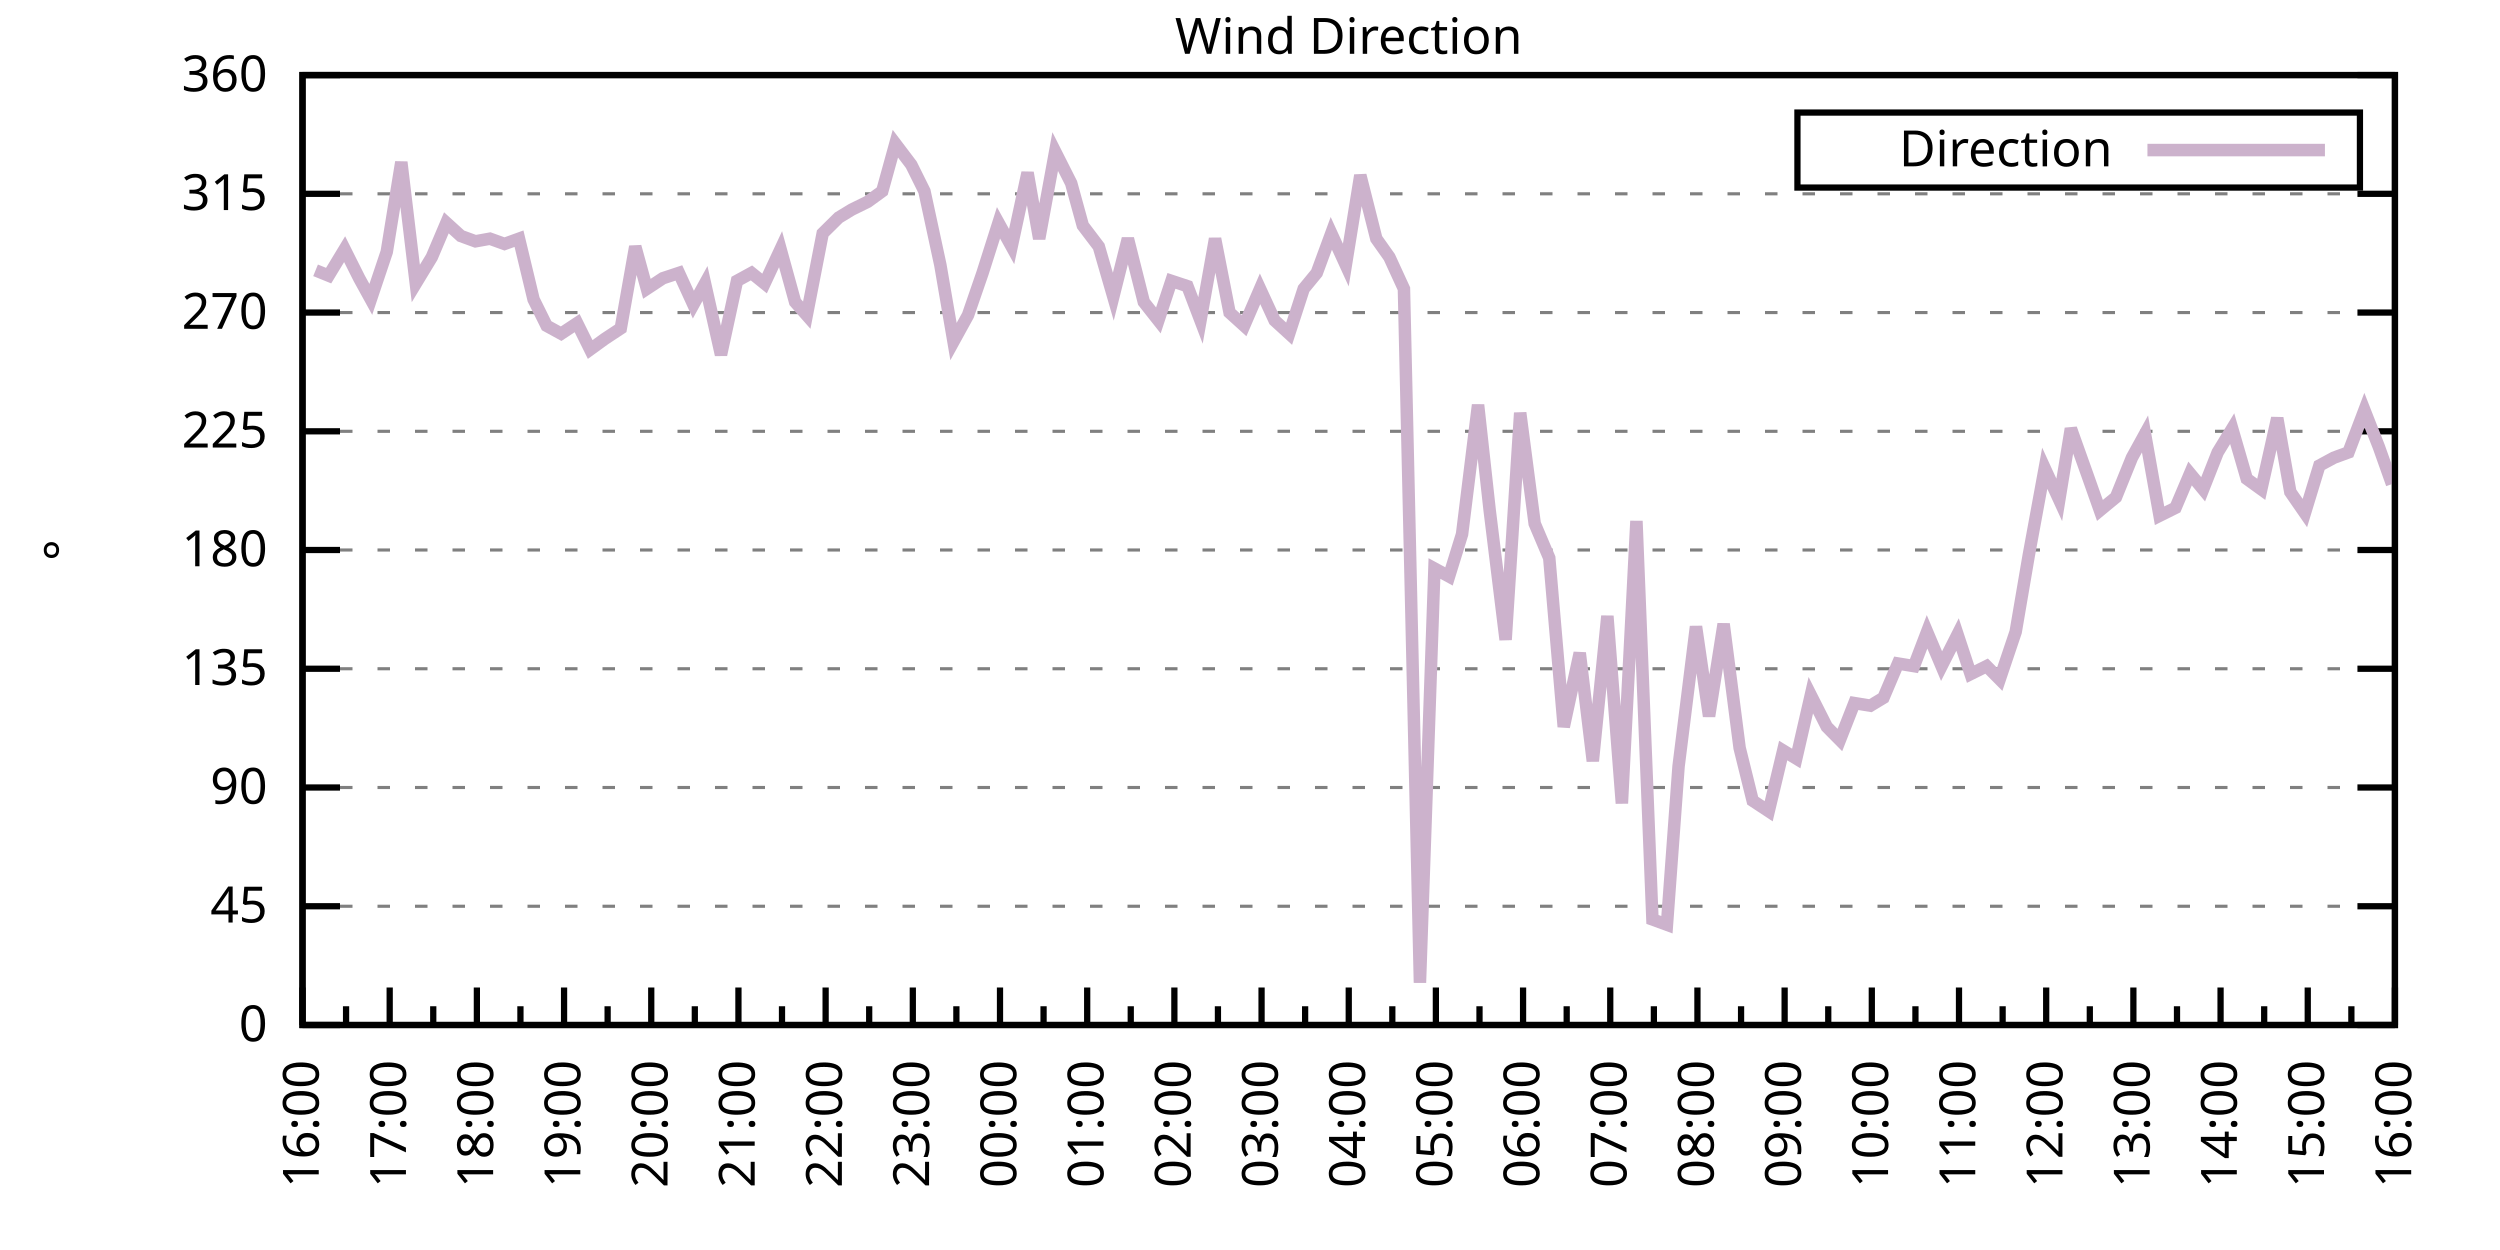
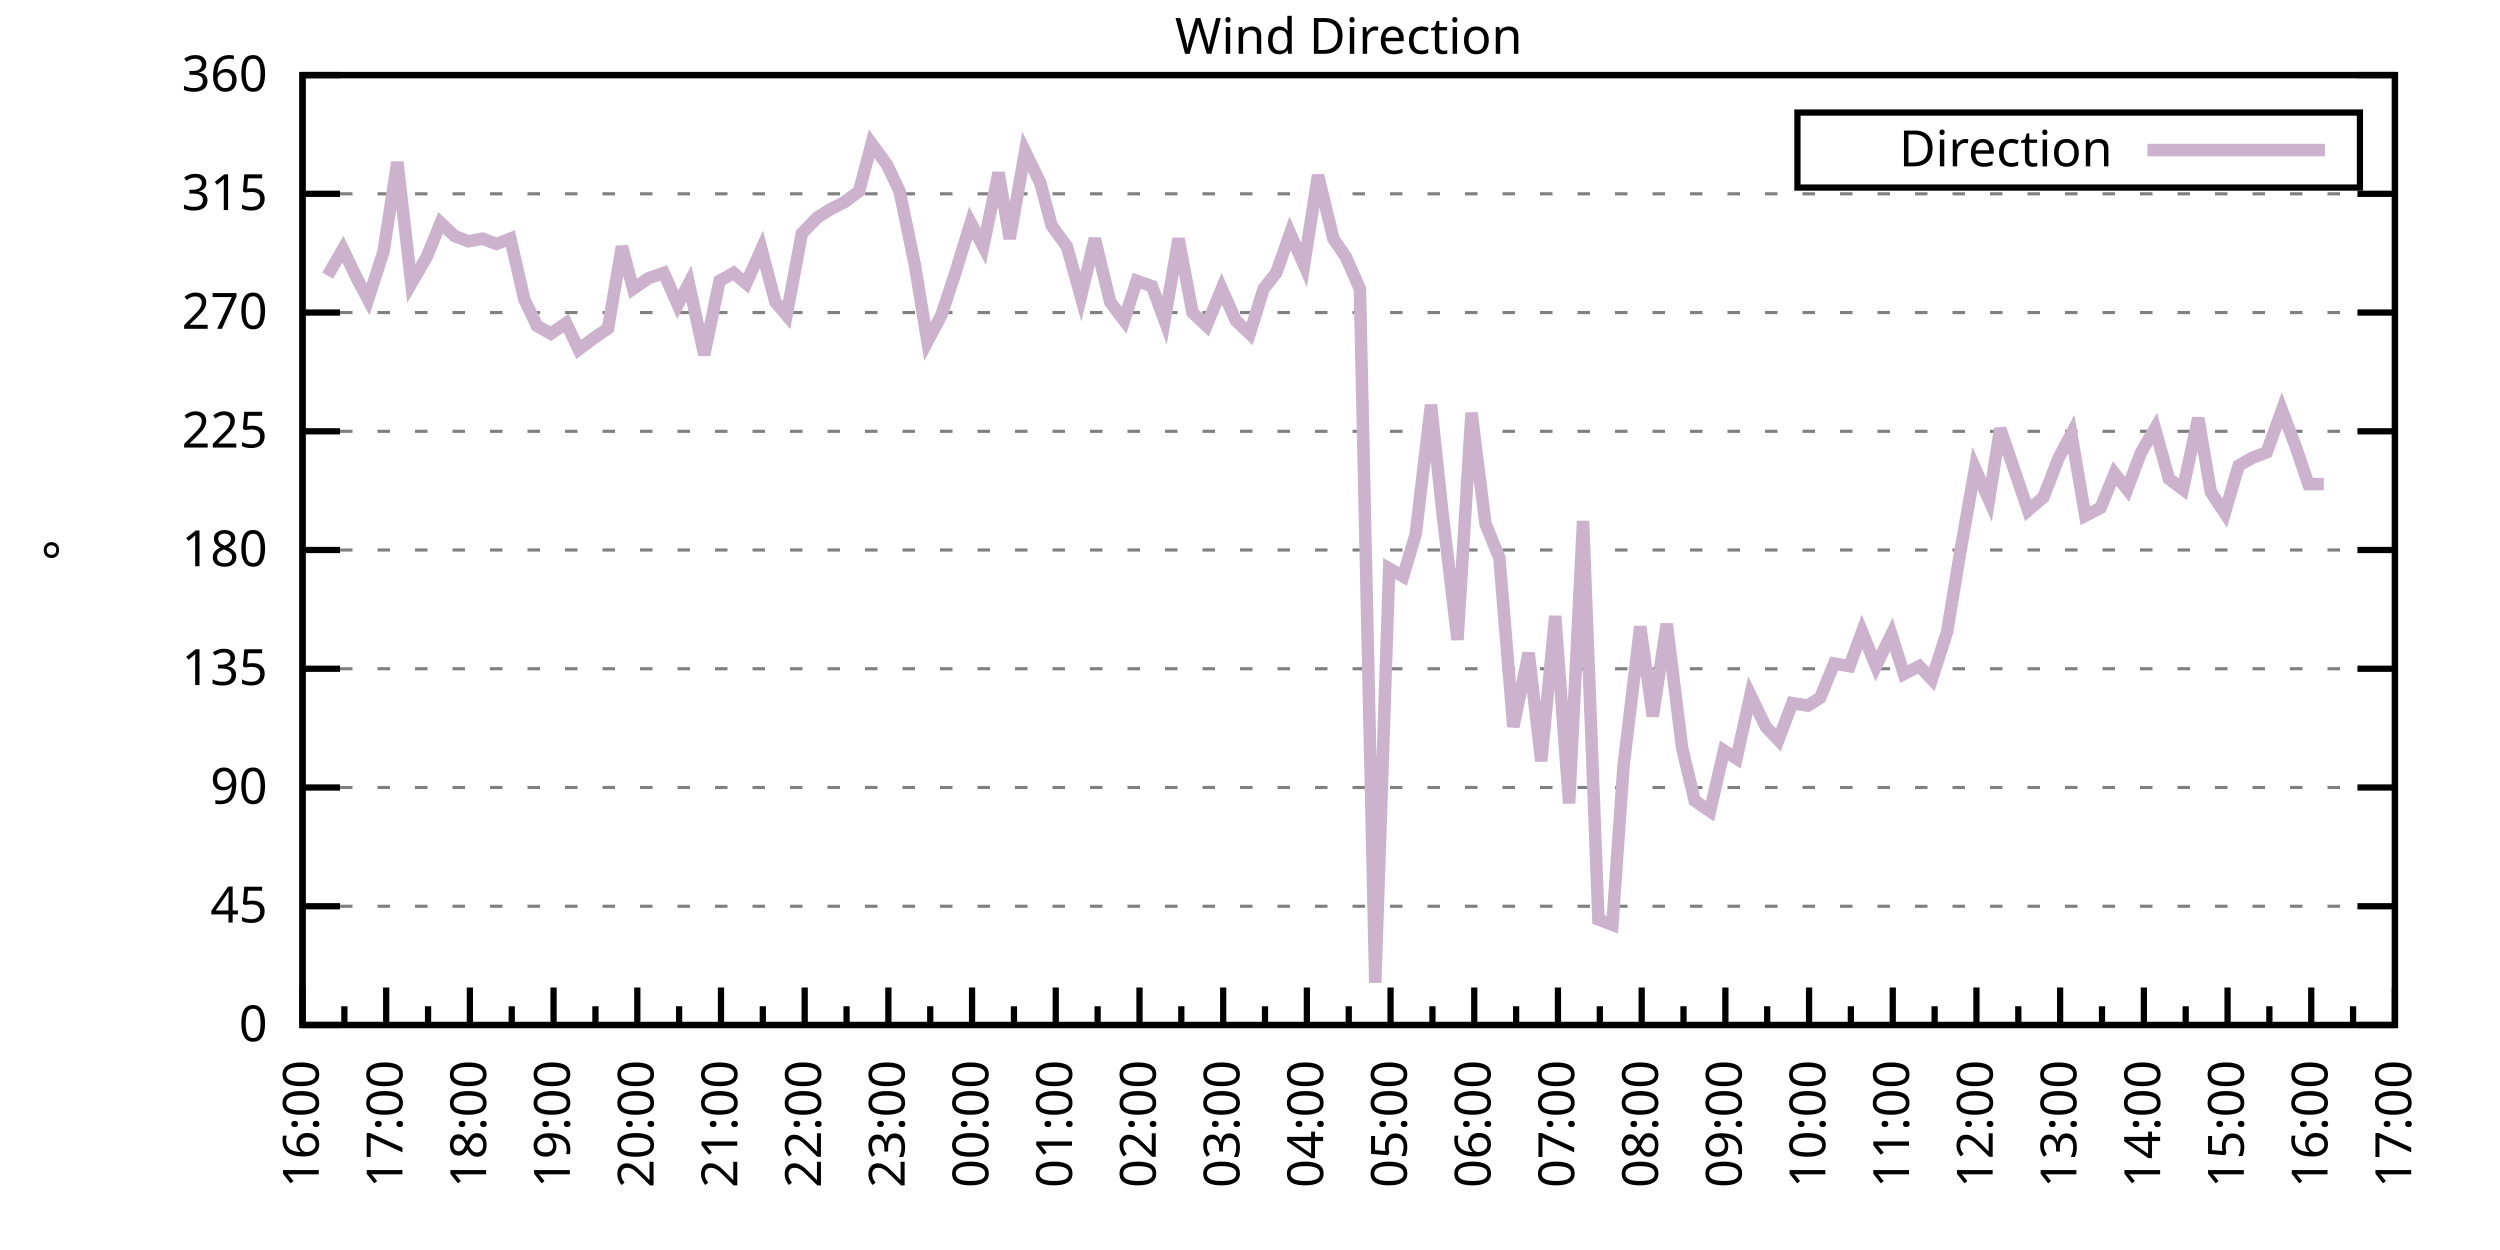
<svg xmlns="http://www.w3.org/2000/svg" xmlns:xlink="http://www.w3.org/1999/xlink" width="400" height="200" viewBox="0 0 400 200">
  <g id="gnuplot_canvas">
    <rect x="0" y="0" width="400" height="200" fill="none" />
    <defs>
      <circle id="gpDot" r="0.5" stroke-width="0.5" stroke="currentColor" />
      <path id="gpPt0" stroke-width="0.333" stroke="currentColor" d="M-1,0 h2 M0,-1 v2" />
      <path id="gpPt1" stroke-width="0.333" stroke="currentColor" d="M-1,-1 L1,1 M1,-1 L-1,1" />
      <path id="gpPt2" stroke-width="0.333" stroke="currentColor" d="M-1,0 L1,0 M0,-1 L0,1 M-1,-1 L1,1 M-1,1 L1,-1" />
      <rect id="gpPt3" stroke-width="0.333" stroke="currentColor" x="-1" y="-1" width="2" height="2" />
      <rect id="gpPt4" stroke-width="0.333" stroke="currentColor" fill="currentColor" x="-1" y="-1" width="2" height="2" />
      <circle id="gpPt5" stroke-width="0.333" stroke="currentColor" cx="0" cy="0" r="1" />
      <use xlink:href="#gpPt5" id="gpPt6" fill="currentColor" stroke="none" />
      <path id="gpPt7" stroke-width="0.333" stroke="currentColor" d="M0,-1.33 L-1.33,0.67 L1.33,0.67 z" />
      <use xlink:href="#gpPt7" id="gpPt8" fill="currentColor" stroke="none" />
      <use xlink:href="#gpPt7" id="gpPt9" stroke="currentColor" transform="rotate(180)" />
      <use xlink:href="#gpPt9" id="gpPt10" fill="currentColor" stroke="none" />
      <use xlink:href="#gpPt3" id="gpPt11" stroke="currentColor" transform="rotate(45)" />
      <use xlink:href="#gpPt11" id="gpPt12" fill="currentColor" stroke="none" />
      <path id="gpPt13" stroke-width="0.333" stroke="currentColor" d="M0,1.330 L1.265,0.411 L0.782,-1.067 L-0.782,-1.076 L-1.265,0.411 z" />
      <use xlink:href="#gpPt13" id="gpPt14" fill="currentColor" stroke="none" />
      <filter id="textbox" filterUnits="objectBoundingBox" x="0" y="0" height="1" width="1">
        <feFlood flood-color="white" flood-opacity="1" result="bgnd" />
        <feComposite in="SourceGraphic" in2="bgnd" operator="atop" />
      </filter>
      <filter id="greybox" filterUnits="objectBoundingBox" x="0" y="0" height="1" width="1">
        <feFlood flood-color="lightgrey" flood-opacity="1" result="grey" />
        <feComposite in="SourceGraphic" in2="grey" operator="atop" />
      </filter>
    </defs>
    <g fill="none" color="white" stroke="currentColor" stroke-width="1.00" stroke-linecap="butt" stroke-linejoin="miter">
</g>
    <g fill="none" color="black" stroke="currentColor" stroke-width="1.00" stroke-linecap="butt" stroke-linejoin="miter">
      <g stroke="none" shape-rendering="crispEdges">
        <polygon fill="rgb(255, 255, 255)" points="48.40,164.00 383.18,164.00 383.18,12.02 48.40,12.02 " />
      </g>
    </g>
    <g fill="none" color="black" stroke="currentColor" stroke-width="1.00" stroke-linecap="butt" stroke-linejoin="miter">
</g>
    <g fill="none" color="black" stroke="black" stroke-width="0.50" stroke-linecap="butt" stroke-linejoin="miter">
</g>
    <g fill="none" color="gray" stroke="currentColor" stroke-width="0.50" stroke-linecap="butt" stroke-linejoin="miter">
      <path stroke="gray" stroke-dasharray="2,4" class="gridline" d="M48.40,164.00 L383.19,164.00  " />
    </g>
    <g fill="none" color="gray" stroke="gray" stroke-width="1.00" stroke-linecap="butt" stroke-linejoin="miter">
</g>
    <g fill="none" color="black" stroke="currentColor" stroke-width="1.00" stroke-linecap="butt" stroke-linejoin="miter">
      <path stroke="black" d="M48.40,164.00 L54.40,164.00 M383.19,164.00 L377.19,164.00  " />
      <g transform="translate(42.80,166.60)" stroke="none" fill="black" font-family="Sans" font-size="8.00" text-anchor="end">
        <text>
          <tspan font-family="Sans"> 0</tspan>
        </text>
      </g>
    </g>
    <g fill="none" color="black" stroke="currentColor" stroke-width="1.00" stroke-linecap="butt" stroke-linejoin="miter">
</g>
    <g fill="none" color="black" stroke="black" stroke-width="0.50" stroke-linecap="butt" stroke-linejoin="miter">
</g>
    <g fill="none" color="gray" stroke="currentColor" stroke-width="0.50" stroke-linecap="butt" stroke-linejoin="miter">
      <path stroke="gray" stroke-dasharray="2,4" class="gridline" d="M48.40,145.00 L383.19,145.00  " />
    </g>
    <g fill="none" color="gray" stroke="gray" stroke-width="1.00" stroke-linecap="butt" stroke-linejoin="miter">
</g>
    <g fill="none" color="black" stroke="currentColor" stroke-width="1.00" stroke-linecap="butt" stroke-linejoin="miter">
      <path stroke="black" d="M48.40,145.00 L54.40,145.00 M383.19,145.00 L377.19,145.00  " />
      <g transform="translate(42.80,147.60)" stroke="none" fill="black" font-family="Sans" font-size="8.00" text-anchor="end">
        <text>
          <tspan font-family="Sans"> 45</tspan>
        </text>
      </g>
    </g>
    <g fill="none" color="black" stroke="currentColor" stroke-width="1.00" stroke-linecap="butt" stroke-linejoin="miter">
</g>
    <g fill="none" color="black" stroke="black" stroke-width="0.50" stroke-linecap="butt" stroke-linejoin="miter">
</g>
    <g fill="none" color="gray" stroke="currentColor" stroke-width="0.50" stroke-linecap="butt" stroke-linejoin="miter">
      <path stroke="gray" stroke-dasharray="2,4" class="gridline" d="M48.40,126.00 L383.19,126.00  " />
    </g>
    <g fill="none" color="gray" stroke="gray" stroke-width="1.00" stroke-linecap="butt" stroke-linejoin="miter">
</g>
    <g fill="none" color="black" stroke="currentColor" stroke-width="1.00" stroke-linecap="butt" stroke-linejoin="miter">
      <path stroke="black" d="M48.40,126.00 L54.40,126.00 M383.19,126.00 L377.19,126.00  " />
      <g transform="translate(42.80,128.60)" stroke="none" fill="black" font-family="Sans" font-size="8.00" text-anchor="end">
        <text>
          <tspan font-family="Sans"> 90</tspan>
        </text>
      </g>
    </g>
    <g fill="none" color="black" stroke="currentColor" stroke-width="1.00" stroke-linecap="butt" stroke-linejoin="miter">
</g>
    <g fill="none" color="black" stroke="black" stroke-width="0.50" stroke-linecap="butt" stroke-linejoin="miter">
</g>
    <g fill="none" color="gray" stroke="currentColor" stroke-width="0.50" stroke-linecap="butt" stroke-linejoin="miter">
      <path stroke="gray" stroke-dasharray="2,4" class="gridline" d="M48.40,107.00 L383.19,107.00  " />
    </g>
    <g fill="none" color="gray" stroke="gray" stroke-width="1.00" stroke-linecap="butt" stroke-linejoin="miter">
</g>
    <g fill="none" color="black" stroke="currentColor" stroke-width="1.00" stroke-linecap="butt" stroke-linejoin="miter">
      <path stroke="black" d="M48.40,107.00 L54.40,107.00 M383.19,107.00 L377.19,107.00  " />
      <g transform="translate(42.80,109.60)" stroke="none" fill="black" font-family="Sans" font-size="8.00" text-anchor="end">
        <text>
          <tspan font-family="Sans"> 135</tspan>
        </text>
      </g>
    </g>
    <g fill="none" color="black" stroke="currentColor" stroke-width="1.00" stroke-linecap="butt" stroke-linejoin="miter">
</g>
    <g fill="none" color="black" stroke="black" stroke-width="0.50" stroke-linecap="butt" stroke-linejoin="miter">
</g>
    <g fill="none" color="gray" stroke="currentColor" stroke-width="0.50" stroke-linecap="butt" stroke-linejoin="miter">
      <path stroke="gray" stroke-dasharray="2,4" class="gridline" d="M48.40,88.00 L383.19,88.00  " />
    </g>
    <g fill="none" color="gray" stroke="gray" stroke-width="1.00" stroke-linecap="butt" stroke-linejoin="miter">
</g>
    <g fill="none" color="black" stroke="currentColor" stroke-width="1.00" stroke-linecap="butt" stroke-linejoin="miter">
      <path stroke="black" d="M48.40,88.00 L54.40,88.00 M383.19,88.00 L377.19,88.00  " />
      <g transform="translate(42.80,90.60)" stroke="none" fill="black" font-family="Sans" font-size="8.00" text-anchor="end">
        <text>
          <tspan font-family="Sans"> 180</tspan>
        </text>
      </g>
    </g>
    <g fill="none" color="black" stroke="currentColor" stroke-width="1.00" stroke-linecap="butt" stroke-linejoin="miter">
</g>
    <g fill="none" color="black" stroke="black" stroke-width="0.50" stroke-linecap="butt" stroke-linejoin="miter">
</g>
    <g fill="none" color="gray" stroke="currentColor" stroke-width="0.50" stroke-linecap="butt" stroke-linejoin="miter">
      <path stroke="gray" stroke-dasharray="2,4" class="gridline" d="M48.40,69.01 L383.19,69.01  " />
    </g>
    <g fill="none" color="gray" stroke="gray" stroke-width="1.00" stroke-linecap="butt" stroke-linejoin="miter">
</g>
    <g fill="none" color="black" stroke="currentColor" stroke-width="1.00" stroke-linecap="butt" stroke-linejoin="miter">
      <path stroke="black" d="M48.40,69.01 L54.40,69.01 M383.19,69.01 L377.19,69.01  " />
      <g transform="translate(42.80,71.61)" stroke="none" fill="black" font-family="Sans" font-size="8.00" text-anchor="end">
        <text>
          <tspan font-family="Sans"> 225</tspan>
        </text>
      </g>
    </g>
    <g fill="none" color="black" stroke="currentColor" stroke-width="1.00" stroke-linecap="butt" stroke-linejoin="miter">
</g>
    <g fill="none" color="black" stroke="black" stroke-width="0.50" stroke-linecap="butt" stroke-linejoin="miter">
</g>
    <g fill="none" color="gray" stroke="currentColor" stroke-width="0.50" stroke-linecap="butt" stroke-linejoin="miter">
      <path stroke="gray" stroke-dasharray="2,4" class="gridline" d="M48.40,50.01 L383.19,50.01  " />
    </g>
    <g fill="none" color="gray" stroke="gray" stroke-width="1.00" stroke-linecap="butt" stroke-linejoin="miter">
</g>
    <g fill="none" color="black" stroke="currentColor" stroke-width="1.00" stroke-linecap="butt" stroke-linejoin="miter">
      <path stroke="black" d="M48.40,50.01 L54.40,50.01 M383.19,50.01 L377.19,50.01  " />
      <g transform="translate(42.80,52.61)" stroke="none" fill="black" font-family="Sans" font-size="8.00" text-anchor="end">
        <text>
          <tspan font-family="Sans"> 270</tspan>
        </text>
      </g>
    </g>
    <g fill="none" color="black" stroke="currentColor" stroke-width="1.00" stroke-linecap="butt" stroke-linejoin="miter">
</g>
    <g fill="none" color="black" stroke="black" stroke-width="0.50" stroke-linecap="butt" stroke-linejoin="miter">
</g>
    <g fill="none" color="gray" stroke="currentColor" stroke-width="0.50" stroke-linecap="butt" stroke-linejoin="miter">
      <path stroke="gray" stroke-dasharray="2,4" class="gridline" d="M48.40,31.01 L383.19,31.01  " />
    </g>
    <g fill="none" color="gray" stroke="gray" stroke-width="1.00" stroke-linecap="butt" stroke-linejoin="miter">
</g>
    <g fill="none" color="black" stroke="currentColor" stroke-width="1.00" stroke-linecap="butt" stroke-linejoin="miter">
      <path stroke="black" d="M48.40,31.01 L54.40,31.01 M383.19,31.01 L377.19,31.01  " />
      <g transform="translate(42.80,33.61)" stroke="none" fill="black" font-family="Sans" font-size="8.00" text-anchor="end">
        <text>
          <tspan font-family="Sans"> 315</tspan>
        </text>
      </g>
    </g>
    <g fill="none" color="black" stroke="currentColor" stroke-width="1.00" stroke-linecap="butt" stroke-linejoin="miter">
</g>
    <g fill="none" color="black" stroke="black" stroke-width="0.50" stroke-linecap="butt" stroke-linejoin="miter">
</g>
    <g fill="none" color="gray" stroke="currentColor" stroke-width="0.50" stroke-linecap="butt" stroke-linejoin="miter">
      <path stroke="gray" stroke-dasharray="2,4" class="gridline" d="M48.40,12.01 L383.19,12.01  " />
    </g>
    <g fill="none" color="gray" stroke="gray" stroke-width="1.00" stroke-linecap="butt" stroke-linejoin="miter">
</g>
    <g fill="none" color="black" stroke="currentColor" stroke-width="1.00" stroke-linecap="butt" stroke-linejoin="miter">
      <path stroke="black" d="M48.40,12.01 L54.40,12.01 M383.19,12.01 L377.19,12.01  " />
      <g transform="translate(42.80,14.61)" stroke="none" fill="black" font-family="Sans" font-size="8.00" text-anchor="end">
        <text>
          <tspan font-family="Sans"> 360</tspan>
        </text>
      </g>
    </g>
    <g fill="none" color="black" stroke="currentColor" stroke-width="1.00" stroke-linecap="butt" stroke-linejoin="miter">
      <path stroke="black" d="M48.40,164.00 L48.40,158.00  " />
      <g transform="translate(51.00,169.60) rotate(270)" stroke="none" fill="black" font-family="Sans" font-size="8.00" text-anchor="end">
        <text>
          <tspan font-family="Sans">16:00</tspan>
        </text>
      </g>
    </g>
    <g fill="none" color="black" stroke="currentColor" stroke-width="1.00" stroke-linecap="butt" stroke-linejoin="miter">
-       <path stroke="black" d="M55.37,164.00 L55.37,161.00 M62.35,164.00 L62.35,158.00  " />
-       <g transform="translate(64.95,169.60) rotate(270)" stroke="none" fill="black" font-family="Sans" font-size="8.00" text-anchor="end">
+       <path stroke="black" d="M55.10,164.00 L55.10,161.00 M61.79,164.00 L61.79,158.00  " />
+       <g transform="translate(64.39,169.60) rotate(270)" stroke="none" fill="black" font-family="Sans" font-size="8.00" text-anchor="end">
        <text>
          <tspan font-family="Sans">17:00</tspan>
        </text>
      </g>
    </g>
    <g fill="none" color="black" stroke="currentColor" stroke-width="1.00" stroke-linecap="butt" stroke-linejoin="miter">
-       <path stroke="black" d="M69.32,164.00 L69.32,161.00 M76.30,164.00 L76.30,158.00  " />
-       <g transform="translate(78.90,169.60) rotate(270)" stroke="none" fill="black" font-family="Sans" font-size="8.00" text-anchor="end">
+       <path stroke="black" d="M68.49,164.00 L68.49,161.00 M75.18,164.00 L75.18,158.00  " />
+       <g transform="translate(77.78,169.60) rotate(270)" stroke="none" fill="black" font-family="Sans" font-size="8.00" text-anchor="end">
        <text>
          <tspan font-family="Sans">18:00</tspan>
        </text>
      </g>
    </g>
    <g fill="none" color="black" stroke="currentColor" stroke-width="1.00" stroke-linecap="butt" stroke-linejoin="miter">
-       <path stroke="black" d="M83.27,164.00 L83.27,161.00 M90.25,164.00 L90.25,158.00  " />
-       <g transform="translate(92.85,169.60) rotate(270)" stroke="none" fill="black" font-family="Sans" font-size="8.00" text-anchor="end">
+       <path stroke="black" d="M81.88,164.00 L81.88,161.00 M88.57,164.00 L88.57,158.00  " />
+       <g transform="translate(91.17,169.60) rotate(270)" stroke="none" fill="black" font-family="Sans" font-size="8.00" text-anchor="end">
        <text>
          <tspan font-family="Sans">19:00</tspan>
        </text>
      </g>
    </g>
    <g fill="none" color="black" stroke="currentColor" stroke-width="1.00" stroke-linecap="butt" stroke-linejoin="miter">
-       <path stroke="black" d="M97.22,164.00 L97.22,161.00 M104.20,164.00 L104.20,158.00  " />
-       <g transform="translate(106.80,169.60) rotate(270)" stroke="none" fill="black" font-family="Sans" font-size="8.00" text-anchor="end">
+       <path stroke="black" d="M95.27,164.00 L95.27,161.00 M101.97,164.00 L101.97,158.00  " />
+       <g transform="translate(104.57,169.60) rotate(270)" stroke="none" fill="black" font-family="Sans" font-size="8.00" text-anchor="end">
        <text>
          <tspan font-family="Sans">20:00</tspan>
        </text>
      </g>
    </g>
    <g fill="none" color="black" stroke="currentColor" stroke-width="1.00" stroke-linecap="butt" stroke-linejoin="miter">
-       <path stroke="black" d="M111.17,164.00 L111.17,161.00 M118.15,164.00 L118.15,158.00  " />
-       <g transform="translate(120.75,169.60) rotate(270)" stroke="none" fill="black" font-family="Sans" font-size="8.00" text-anchor="end">
+       <path stroke="black" d="M108.66,164.00 L108.66,161.00 M115.36,164.00 L115.36,158.00  " />
+       <g transform="translate(117.96,169.60) rotate(270)" stroke="none" fill="black" font-family="Sans" font-size="8.00" text-anchor="end">
        <text>
          <tspan font-family="Sans">21:00</tspan>
        </text>
      </g>
    </g>
    <g fill="none" color="black" stroke="currentColor" stroke-width="1.00" stroke-linecap="butt" stroke-linejoin="miter">
-       <path stroke="black" d="M125.12,164.00 L125.12,161.00 M132.10,164.00 L132.10,158.00  " />
-       <g transform="translate(134.70,169.60) rotate(270)" stroke="none" fill="black" font-family="Sans" font-size="8.00" text-anchor="end">
+       <path stroke="black" d="M122.05,164.00 L122.05,161.00 M128.75,164.00 L128.75,158.00  " />
+       <g transform="translate(131.35,169.60) rotate(270)" stroke="none" fill="black" font-family="Sans" font-size="8.00" text-anchor="end">
        <text>
          <tspan font-family="Sans">22:00</tspan>
        </text>
      </g>
    </g>
    <g fill="none" color="black" stroke="currentColor" stroke-width="1.00" stroke-linecap="butt" stroke-linejoin="miter">
-       <path stroke="black" d="M139.07,164.00 L139.07,161.00 M146.05,164.00 L146.05,158.00  " />
-       <g transform="translate(148.65,169.60) rotate(270)" stroke="none" fill="black" font-family="Sans" font-size="8.00" text-anchor="end">
+       <path stroke="black" d="M135.45,164.00 L135.45,161.00 M142.14,164.00 L142.14,158.00  " />
+       <g transform="translate(144.74,169.60) rotate(270)" stroke="none" fill="black" font-family="Sans" font-size="8.00" text-anchor="end">
        <text>
          <tspan font-family="Sans">23:00</tspan>
        </text>
      </g>
    </g>
    <g fill="none" color="black" stroke="currentColor" stroke-width="1.00" stroke-linecap="butt" stroke-linejoin="miter">
-       <path stroke="black" d="M153.02,164.00 L153.02,161.00 M160.00,164.00 L160.00,158.00  " />
-       <g transform="translate(162.60,169.60) rotate(270)" stroke="none" fill="black" font-family="Sans" font-size="8.00" text-anchor="end">
+       <path stroke="black" d="M148.84,164.00 L148.84,161.00 M155.53,164.00 L155.53,158.00  " />
+       <g transform="translate(158.13,169.60) rotate(270)" stroke="none" fill="black" font-family="Sans" font-size="8.00" text-anchor="end">
        <text>
          <tspan font-family="Sans">00:00</tspan>
        </text>
      </g>
    </g>
    <g fill="none" color="black" stroke="currentColor" stroke-width="1.00" stroke-linecap="butt" stroke-linejoin="miter">
-       <path stroke="black" d="M166.97,164.00 L166.97,161.00 M173.95,164.00 L173.95,158.00  " />
-       <g transform="translate(176.55,169.60) rotate(270)" stroke="none" fill="black" font-family="Sans" font-size="8.00" text-anchor="end">
+       <path stroke="black" d="M162.23,164.00 L162.23,161.00 M168.92,164.00 L168.92,158.00  " />
+       <g transform="translate(171.52,169.60) rotate(270)" stroke="none" fill="black" font-family="Sans" font-size="8.00" text-anchor="end">
        <text>
          <tspan font-family="Sans">01:00</tspan>
        </text>
      </g>
    </g>
    <g fill="none" color="black" stroke="currentColor" stroke-width="1.00" stroke-linecap="butt" stroke-linejoin="miter">
-       <path stroke="black" d="M180.92,164.00 L180.92,161.00 M187.90,164.00 L187.90,158.00  " />
-       <g transform="translate(190.50,169.60) rotate(270)" stroke="none" fill="black" font-family="Sans" font-size="8.00" text-anchor="end">
+       <path stroke="black" d="M175.62,164.00 L175.62,161.00 M182.32,164.00 L182.32,158.00  " />
+       <g transform="translate(184.92,169.60) rotate(270)" stroke="none" fill="black" font-family="Sans" font-size="8.00" text-anchor="end">
        <text>
          <tspan font-family="Sans">02:00</tspan>
        </text>
      </g>
    </g>
    <g fill="none" color="black" stroke="currentColor" stroke-width="1.00" stroke-linecap="butt" stroke-linejoin="miter">
-       <path stroke="black" d="M194.87,164.00 L194.87,161.00 M201.85,164.00 L201.85,158.00  " />
-       <g transform="translate(204.45,169.60) rotate(270)" stroke="none" fill="black" font-family="Sans" font-size="8.00" text-anchor="end">
+       <path stroke="black" d="M189.01,164.00 L189.01,161.00 M195.71,164.00 L195.71,158.00  " />
+       <g transform="translate(198.31,169.60) rotate(270)" stroke="none" fill="black" font-family="Sans" font-size="8.00" text-anchor="end">
        <text>
          <tspan font-family="Sans">03:00</tspan>
        </text>
      </g>
    </g>
    <g fill="none" color="black" stroke="currentColor" stroke-width="1.00" stroke-linecap="butt" stroke-linejoin="miter">
-       <path stroke="black" d="M208.82,164.00 L208.82,161.00 M215.80,164.00 L215.80,158.00  " />
-       <g transform="translate(218.40,169.60) rotate(270)" stroke="none" fill="black" font-family="Sans" font-size="8.00" text-anchor="end">
+       <path stroke="black" d="M202.40,164.00 L202.40,161.00 M209.10,164.00 L209.10,158.00  " />
+       <g transform="translate(211.70,169.60) rotate(270)" stroke="none" fill="black" font-family="Sans" font-size="8.00" text-anchor="end">
        <text>
          <tspan font-family="Sans">04:00</tspan>
        </text>
      </g>
    </g>
    <g fill="none" color="black" stroke="currentColor" stroke-width="1.00" stroke-linecap="butt" stroke-linejoin="miter">
-       <path stroke="black" d="M222.77,164.00 L222.77,161.00 M229.74,164.00 L229.74,158.00  " />
-       <g transform="translate(232.34,169.60) rotate(270)" stroke="none" fill="black" font-family="Sans" font-size="8.00" text-anchor="end">
+       <path stroke="black" d="M215.80,164.00 L215.80,161.00 M222.49,164.00 L222.49,158.00  " />
+       <g transform="translate(225.09,169.60) rotate(270)" stroke="none" fill="black" font-family="Sans" font-size="8.00" text-anchor="end">
        <text>
          <tspan font-family="Sans">05:00</tspan>
        </text>
      </g>
    </g>
    <g fill="none" color="black" stroke="currentColor" stroke-width="1.00" stroke-linecap="butt" stroke-linejoin="miter">
-       <path stroke="black" d="M236.72,164.00 L236.72,161.00 M243.69,164.00 L243.69,158.00  " />
-       <g transform="translate(246.29,169.60) rotate(270)" stroke="none" fill="black" font-family="Sans" font-size="8.00" text-anchor="end">
+       <path stroke="black" d="M229.19,164.00 L229.19,161.00 M235.88,164.00 L235.88,158.00  " />
+       <g transform="translate(238.48,169.60) rotate(270)" stroke="none" fill="black" font-family="Sans" font-size="8.00" text-anchor="end">
        <text>
          <tspan font-family="Sans">06:00</tspan>
        </text>
      </g>
    </g>
    <g fill="none" color="black" stroke="currentColor" stroke-width="1.00" stroke-linecap="butt" stroke-linejoin="miter">
-       <path stroke="black" d="M250.67,164.00 L250.67,161.00 M257.64,164.00 L257.64,158.00  " />
-       <g transform="translate(260.24,169.60) rotate(270)" stroke="none" fill="black" font-family="Sans" font-size="8.00" text-anchor="end">
+       <path stroke="black" d="M242.58,164.00 L242.58,161.00 M249.27,164.00 L249.27,158.00  " />
+       <g transform="translate(251.87,169.60) rotate(270)" stroke="none" fill="black" font-family="Sans" font-size="8.00" text-anchor="end">
        <text>
          <tspan font-family="Sans">07:00</tspan>
        </text>
      </g>
    </g>
    <g fill="none" color="black" stroke="currentColor" stroke-width="1.00" stroke-linecap="butt" stroke-linejoin="miter">
-       <path stroke="black" d="M264.62,164.00 L264.62,161.00 M271.59,164.00 L271.59,158.00  " />
-       <g transform="translate(274.19,169.60) rotate(270)" stroke="none" fill="black" font-family="Sans" font-size="8.00" text-anchor="end">
+       <path stroke="black" d="M255.97,164.00 L255.97,161.00 M262.67,164.00 L262.67,158.00  " />
+       <g transform="translate(265.27,169.60) rotate(270)" stroke="none" fill="black" font-family="Sans" font-size="8.00" text-anchor="end">
        <text>
          <tspan font-family="Sans">08:00</tspan>
        </text>
      </g>
    </g>
    <g fill="none" color="black" stroke="currentColor" stroke-width="1.00" stroke-linecap="butt" stroke-linejoin="miter">
-       <path stroke="black" d="M278.57,164.00 L278.57,161.00 M285.54,164.00 L285.54,158.00  " />
-       <g transform="translate(288.14,169.60) rotate(270)" stroke="none" fill="black" font-family="Sans" font-size="8.00" text-anchor="end">
+       <path stroke="black" d="M269.36,164.00 L269.36,161.00 M276.06,164.00 L276.06,158.00  " />
+       <g transform="translate(278.66,169.60) rotate(270)" stroke="none" fill="black" font-family="Sans" font-size="8.00" text-anchor="end">
        <text>
          <tspan font-family="Sans">09:00</tspan>
        </text>
      </g>
    </g>
    <g fill="none" color="black" stroke="currentColor" stroke-width="1.00" stroke-linecap="butt" stroke-linejoin="miter">
-       <path stroke="black" d="M292.52,164.00 L292.52,161.00 M299.49,164.00 L299.49,158.00  " />
-       <g transform="translate(302.09,169.60) rotate(270)" stroke="none" fill="black" font-family="Sans" font-size="8.00" text-anchor="end">
+       <path stroke="black" d="M282.75,164.00 L282.75,161.00 M289.45,164.00 L289.45,158.00  " />
+       <g transform="translate(292.05,169.60) rotate(270)" stroke="none" fill="black" font-family="Sans" font-size="8.00" text-anchor="end">
        <text>
          <tspan font-family="Sans">10:00</tspan>
        </text>
      </g>
    </g>
    <g fill="none" color="black" stroke="currentColor" stroke-width="1.00" stroke-linecap="butt" stroke-linejoin="miter">
-       <path stroke="black" d="M306.47,164.00 L306.47,161.00 M313.44,164.00 L313.44,158.00  " />
-       <g transform="translate(316.04,169.60) rotate(270)" stroke="none" fill="black" font-family="Sans" font-size="8.00" text-anchor="end">
+       <path stroke="black" d="M296.14,164.00 L296.14,161.00 M302.84,164.00 L302.84,158.00  " />
+       <g transform="translate(305.44,169.60) rotate(270)" stroke="none" fill="black" font-family="Sans" font-size="8.00" text-anchor="end">
        <text>
          <tspan font-family="Sans">11:00</tspan>
        </text>
      </g>
    </g>
    <g fill="none" color="black" stroke="currentColor" stroke-width="1.00" stroke-linecap="butt" stroke-linejoin="miter">
-       <path stroke="black" d="M320.42,164.00 L320.42,161.00 M327.39,164.00 L327.39,158.00  " />
-       <g transform="translate(329.99,169.60) rotate(270)" stroke="none" fill="black" font-family="Sans" font-size="8.00" text-anchor="end">
+       <path stroke="black" d="M309.54,164.00 L309.54,161.00 M316.23,164.00 L316.23,158.00  " />
+       <g transform="translate(318.83,169.60) rotate(270)" stroke="none" fill="black" font-family="Sans" font-size="8.00" text-anchor="end">
        <text>
          <tspan font-family="Sans">12:00</tspan>
        </text>
      </g>
    </g>
    <g fill="none" color="black" stroke="currentColor" stroke-width="1.00" stroke-linecap="butt" stroke-linejoin="miter">
-       <path stroke="black" d="M334.37,164.00 L334.37,161.00 M341.34,164.00 L341.34,158.00  " />
-       <g transform="translate(343.94,169.60) rotate(270)" stroke="none" fill="black" font-family="Sans" font-size="8.00" text-anchor="end">
+       <path stroke="black" d="M322.93,164.00 L322.93,161.00 M329.62,164.00 L329.62,158.00  " />
+       <g transform="translate(332.22,169.60) rotate(270)" stroke="none" fill="black" font-family="Sans" font-size="8.00" text-anchor="end">
        <text>
          <tspan font-family="Sans">13:00</tspan>
        </text>
      </g>
    </g>
    <g fill="none" color="black" stroke="currentColor" stroke-width="1.00" stroke-linecap="butt" stroke-linejoin="miter">
-       <path stroke="black" d="M348.32,164.00 L348.32,161.00 M355.29,164.00 L355.29,158.00  " />
-       <g transform="translate(357.89,169.60) rotate(270)" stroke="none" fill="black" font-family="Sans" font-size="8.00" text-anchor="end">
+       <path stroke="black" d="M336.32,164.00 L336.32,161.00 M343.02,164.00 L343.02,158.00  " />
+       <g transform="translate(345.62,169.60) rotate(270)" stroke="none" fill="black" font-family="Sans" font-size="8.00" text-anchor="end">
        <text>
          <tspan font-family="Sans">14:00</tspan>
        </text>
      </g>
    </g>
    <g fill="none" color="black" stroke="currentColor" stroke-width="1.00" stroke-linecap="butt" stroke-linejoin="miter">
-       <path stroke="black" d="M362.27,164.00 L362.27,161.00 M369.24,164.00 L369.24,158.00  " />
-       <g transform="translate(371.84,169.60) rotate(270)" stroke="none" fill="black" font-family="Sans" font-size="8.00" text-anchor="end">
+       <path stroke="black" d="M349.71,164.00 L349.71,161.00 M356.41,164.00 L356.41,158.00  " />
+       <g transform="translate(359.01,169.60) rotate(270)" stroke="none" fill="black" font-family="Sans" font-size="8.00" text-anchor="end">
        <text>
          <tspan font-family="Sans">15:00</tspan>
        </text>
      </g>
    </g>
    <g fill="none" color="black" stroke="currentColor" stroke-width="1.00" stroke-linecap="butt" stroke-linejoin="miter">
-       <path stroke="black" d="M376.22,164.00 L376.22,161.00 M383.19,164.00 L383.19,158.00  " />
+       <path stroke="black" d="M363.10,164.00 L363.10,161.00 M369.80,164.00 L369.80,158.00  " />
+       <g transform="translate(372.40,169.60) rotate(270)" stroke="none" fill="black" font-family="Sans" font-size="8.00" text-anchor="end">
+         <text>
+           <tspan font-family="Sans">16:00</tspan>
+         </text>
+       </g>
+     </g>
+     <g fill="none" color="black" stroke="currentColor" stroke-width="1.00" stroke-linecap="butt" stroke-linejoin="miter">
+       <path stroke="black" d="M376.49,164.00 L376.49,161.00 M383.19,164.00 L383.19,158.00  " />
      <g transform="translate(385.79,169.60) rotate(270)" stroke="none" fill="black" font-family="Sans" font-size="8.00" text-anchor="end">
        <text>
-           <tspan font-family="Sans">16:00</tspan>
+           <tspan font-family="Sans">17:00</tspan>
        </text>
      </g>
    </g>
    <g fill="none" color="black" stroke="currentColor" stroke-width="1.00" stroke-linecap="butt" stroke-linejoin="miter">
</g>
    <g fill="none" color="black" stroke="currentColor" stroke-width="1.00" stroke-linecap="butt" stroke-linejoin="miter">
      <path stroke="black" d="M48.40,12.01 L48.40,164.00 L383.19,164.00 L383.19,12.01 L48.40,12.01 Z  " />
    </g>
    <g fill="none" color="black" stroke="currentColor" stroke-width="1.00" stroke-linecap="butt" stroke-linejoin="miter">
      <g transform="translate(12.80,88.01) rotate(270)" stroke="none" fill="black" font-family="Sans" font-size="8.00" text-anchor="middle">
        <text>
          <tspan font-family="Sans">°</tspan>
        </text>
      </g>
    </g>
    <g fill="none" color="black" stroke="currentColor" stroke-width="1.00" stroke-linecap="butt" stroke-linejoin="miter">
</g>
    <g fill="none" color="black" stroke="currentColor" stroke-width="1.00" stroke-linecap="butt" stroke-linejoin="miter">
      <path stroke="black" d="M287.59,30.01 L287.59,18.01 L377.59,18.01 L377.59,30.01 L287.59,30.01 Z  " />
    </g>
    <g id="Wind_direction_plot_1">
      <g fill="none" color="white" stroke="black" stroke-width="2.00" stroke-linecap="butt" stroke-linejoin="miter">
</g>
      <g fill="none" color="black" stroke="currentColor" stroke-width="2.00" stroke-linecap="butt" stroke-linejoin="miter">
        <g transform="translate(337.99,26.61)" stroke="none" fill="black" font-family="Sans" font-size="8.00" text-anchor="end">
          <text>
            <tspan font-family="Sans">Direction</tspan>
          </text>
        </g>
      </g>
      <g fill="none" color="black" stroke="currentColor" stroke-width="2.00" stroke-linecap="butt" stroke-linejoin="miter">
-         <path stroke="rgb(204, 178, 204)" d="M343.59,24.01 L371.99,24.01 M50.49,43.25 L52.58,44.10 L55.14,39.87 L57.47,44.52 L59.33,47.90 L61.88,40.30   L64.21,25.94 L66.53,45.36 L69.09,41.14 L71.42,35.65 L73.74,37.76 L76.07,38.61 L78.39,38.19 L80.72,39.03   L83.04,38.19 L85.37,47.90 L87.46,52.12 L89.78,53.39 L92.34,51.70 L94.43,55.92 L96.76,54.23 L99.32,52.54   L101.64,39.45 L103.50,46.21 L106.06,44.52 L108.62,43.67 L110.94,48.74 L112.80,45.36 L115.36,56.76 L117.92,44.94   L120.24,43.67 L122.33,45.36 L124.89,39.87 L127.22,48.32 L129.08,50.43 L131.63,37.34 L134.19,34.81 L136.28,33.54   L138.84,32.28 L141.16,30.59 L143.26,22.99 L145.81,26.36 L147.91,30.59 L150.46,42.41 L152.56,54.65 L154.88,50.43   L157.21,43.67 L159.76,35.65 L161.86,39.45 L164.41,27.63 L166.27,38.19 L168.83,24.25 L171.39,29.32 L173.25,36.08   L175.81,39.45 L178.13,47.47 L180.46,38.19 L183.01,48.32 L185.34,51.27 L187.43,44.94 L189.99,45.79 L192.08,51.27   L194.41,38.19 L196.73,50.01 L199.06,52.12 L201.61,46.21 L203.94,51.27 L206.26,53.39 L208.59,46.21 L210.68,43.67   L213.01,37.34 L215.33,42.41 L217.65,28.05 L220.21,38.19 L222.30,41.14 L224.63,46.21 L227.19,157.24 L229.51,90.96   L231.84,92.23 L233.93,85.47 L236.49,64.78 L238.35,81.67 L240.90,102.36 L243.23,66.05 L245.55,83.78 L247.88,89.27   L250.20,116.29 L252.76,104.47 L254.85,121.78 L257.18,98.56 L259.50,128.54 L261.83,83.36 L264.39,147.11 L266.71,147.96   L268.57,122.62 L271.36,100.25 L273.45,114.60 L275.78,99.83 L278.34,119.67 L280.43,128.11 L282.99,129.80 L285.31,120.09   L287.40,121.36 L289.73,111.23 L292.29,116.29 L294.38,118.40 L296.70,112.49 L299.26,112.91 L301.35,111.65 L303.68,106.16   L306.23,106.58 L308.33,101.09 L310.65,106.58 L313.21,101.52 L315.30,107.85 L317.86,106.58 L319.95,108.69 L322.51,101.09   L324.60,88.85 L327.16,74.92 L329.48,79.98 L331.34,68.58 L333.90,75.76 L335.99,81.67 L338.55,79.56 L341.11,73.23   L343.20,69.43 L345.53,82.52 L348.08,81.25 L350.41,75.76 L352.50,78.29 L354.83,72.38 L357.15,68.58 L359.48,76.61   L361.80,78.29 L364.36,66.90 L366.45,78.72 L368.78,82.09 L371.10,74.49 L373.43,73.23 L375.75,72.38 L378.31,65.63   L380.63,71.54 L382.73,77.45  " />
+         <path stroke="rgb(204, 178, 204)" d="M343.59,24.01 L371.99,24.01 M52.42,44.10 L54.87,39.87 L57.10,44.52 L58.89,47.90 L61.35,40.30 L63.58,25.94   L65.81,45.36 L68.26,41.14 L70.50,35.65 L72.73,37.76 L74.96,38.61 L77.19,38.19 L79.42,39.03 L81.66,38.19   L83.89,47.90 L85.90,52.12 L88.13,53.39 L90.58,51.70 L92.59,55.92 L94.82,54.23 L97.28,52.54 L99.51,39.45   L101.30,46.21 L103.75,44.52 L106.21,43.67 L108.44,48.74 L110.22,45.36 L112.68,56.76 L115.13,44.94 L117.37,43.67   L119.38,45.36 L121.83,39.87 L124.06,48.32 L125.85,50.43 L128.30,37.34 L130.76,34.81 L132.77,33.54 L135.22,32.28   L137.45,30.59 L139.46,22.99 L141.92,26.36 L143.93,30.59 L146.38,42.41 L148.39,54.65 L150.62,50.43 L152.85,43.67   L155.31,35.65 L157.32,39.45 L159.77,27.63 L161.56,38.19 L164.01,24.25 L166.47,29.32 L168.25,36.08 L170.71,39.45   L172.94,47.47 L175.17,38.19 L177.63,48.32 L179.86,51.27 L181.87,44.94 L184.32,45.79 L186.33,51.27 L188.57,38.19   L190.80,50.01 L193.03,52.12 L195.48,46.21 L197.72,51.27 L199.95,53.39 L202.18,46.21 L204.19,43.67 L206.42,37.34   L208.65,42.41 L210.88,28.05 L213.34,38.19 L215.35,41.14 L217.58,46.21 L220.04,157.24 L222.27,90.96 L224.50,92.23   L226.51,85.47 L228.96,64.78 L230.75,81.67 L233.20,102.36 L235.44,66.05 L237.67,83.78 L239.90,89.27 L242.13,116.29   L244.59,104.47 L246.60,121.78 L248.83,98.56 L251.06,128.54 L253.29,83.36 L255.75,147.11 L257.98,147.96 L259.76,122.62   L262.44,100.25 L264.45,114.60 L266.68,99.83 L269.14,119.67 L271.15,128.11 L273.60,129.80 L275.83,120.09 L277.84,121.36   L280.07,111.23 L282.53,116.29 L284.54,118.40 L286.77,112.49 L289.23,112.91 L291.23,111.65 L293.47,106.16 L295.92,106.58   L297.93,101.09 L300.16,106.58 L302.62,101.52 L304.63,107.85 L307.08,106.58 L309.09,108.69 L311.54,101.09 L313.55,88.85   L316.01,74.92 L318.24,79.98 L320.03,68.58 L322.48,75.76 L324.49,81.67 L326.95,79.56 L329.40,73.23 L331.41,69.43   L333.64,82.52 L336.10,81.25 L338.33,75.76 L340.34,78.29 L342.57,72.38 L344.80,68.58 L347.03,76.61 L349.26,78.29   L351.72,66.90 L353.73,78.72 L355.96,82.09 L358.19,74.49 L360.42,73.23 L362.66,72.38 L365.11,65.63 L367.34,71.54   L369.35,77.45 L371.81,77.45  " />
      </g>
    </g>
    <g fill="none" color="black" stroke="currentColor" stroke-width="2.00" stroke-linecap="butt" stroke-linejoin="miter">
</g>
    <g fill="none" color="black" stroke="black" stroke-width="1.00" stroke-linecap="butt" stroke-linejoin="miter">
</g>
    <g fill="none" color="black" stroke="currentColor" stroke-width="1.00" stroke-linecap="butt" stroke-linejoin="miter">
      <path stroke="black" d="M48.40,12.01 L48.40,164.00 L383.19,164.00 L383.19,12.01 L48.40,12.01 Z  " />
    </g>
    <g fill="none" color="black" stroke="currentColor" stroke-width="1.00" stroke-linecap="butt" stroke-linejoin="miter">
      <g transform="translate(215.79,8.61)" stroke="none" fill="black" font-family="Sans" font-size="8.00" text-anchor="middle">
        <text>
          <tspan font-family="Sans">Wind Direction</tspan>
        </text>
      </g>
    </g>
    <g fill="none" color="black" stroke="currentColor" stroke-width="1.00" stroke-linecap="butt" stroke-linejoin="miter">
</g>
  </g>
</svg>
